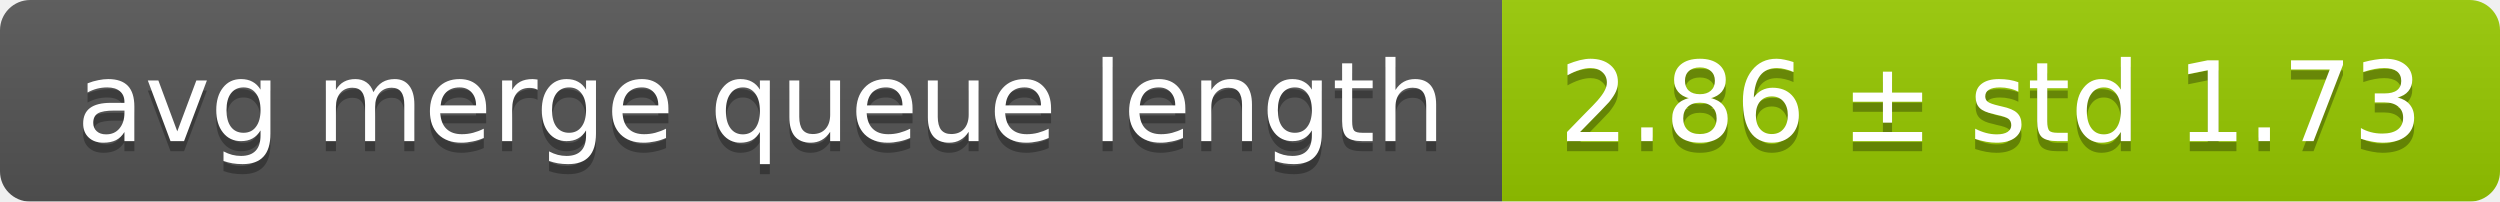
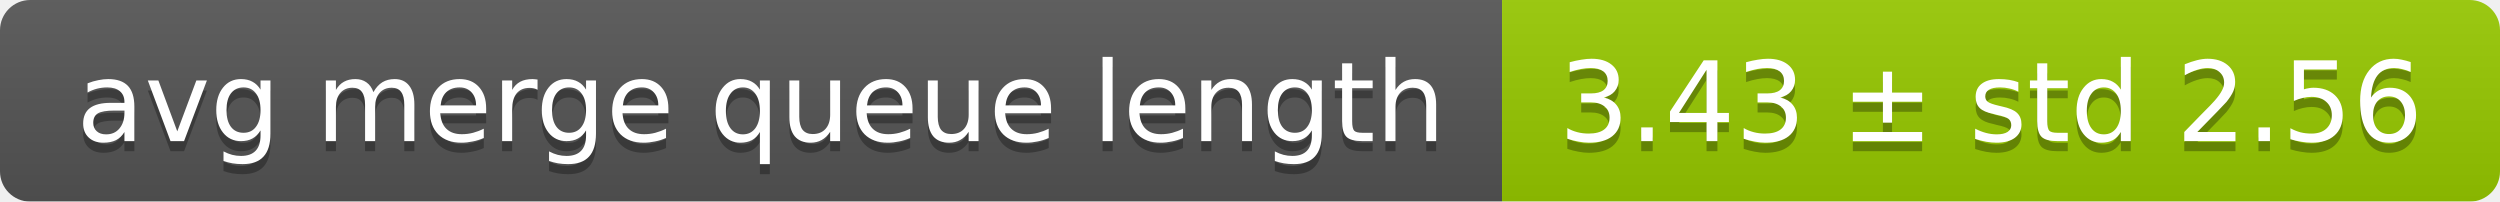
<svg xmlns="http://www.w3.org/2000/svg" width="248" height="20">
  <linearGradient id="smooth" x2="0" y2="100%">
    <stop offset="0" stop-color="#bbb" stop-opacity=".1" />
    <stop offset="1" stop-opacity=".1" />
  </linearGradient>
  <mask id="round">
    <rect width="248" height="20" rx="3" fill="#fff" />
  </mask>
  <g mask="url(#round)">
    <rect width="149" height="20" fill="#555" />
    <rect x="149" width="99" height="20" fill="#97ca00" />
    <rect width="248" height="20" fill="url(#smooth)" />
  </g>
  <g fill="#fff" text-anchor="middle" font-family="DejaVu Sans,Verdana,Geneva,sans-serif" font-size="11">
    <text x="75.5" y="15" fill="#010101" fill-opacity=".3">avg merge queue length</text>
    <text x="75.5" y="14">avg merge queue length</text>
-     <text x="197.5" y="15" fill="#010101" fill-opacity=".3">2.86 ± std 1.73</text>
-     <text x="197.5" y="14">2.86 ± std 1.73</text>
+     <text x="197.5" y="15" fill="#010101" fill-opacity=".3">3.43 ± std 2.56</text>
+     <text x="197.5" y="14">3.43 ± std 2.56</text>
  </g>
</svg>
